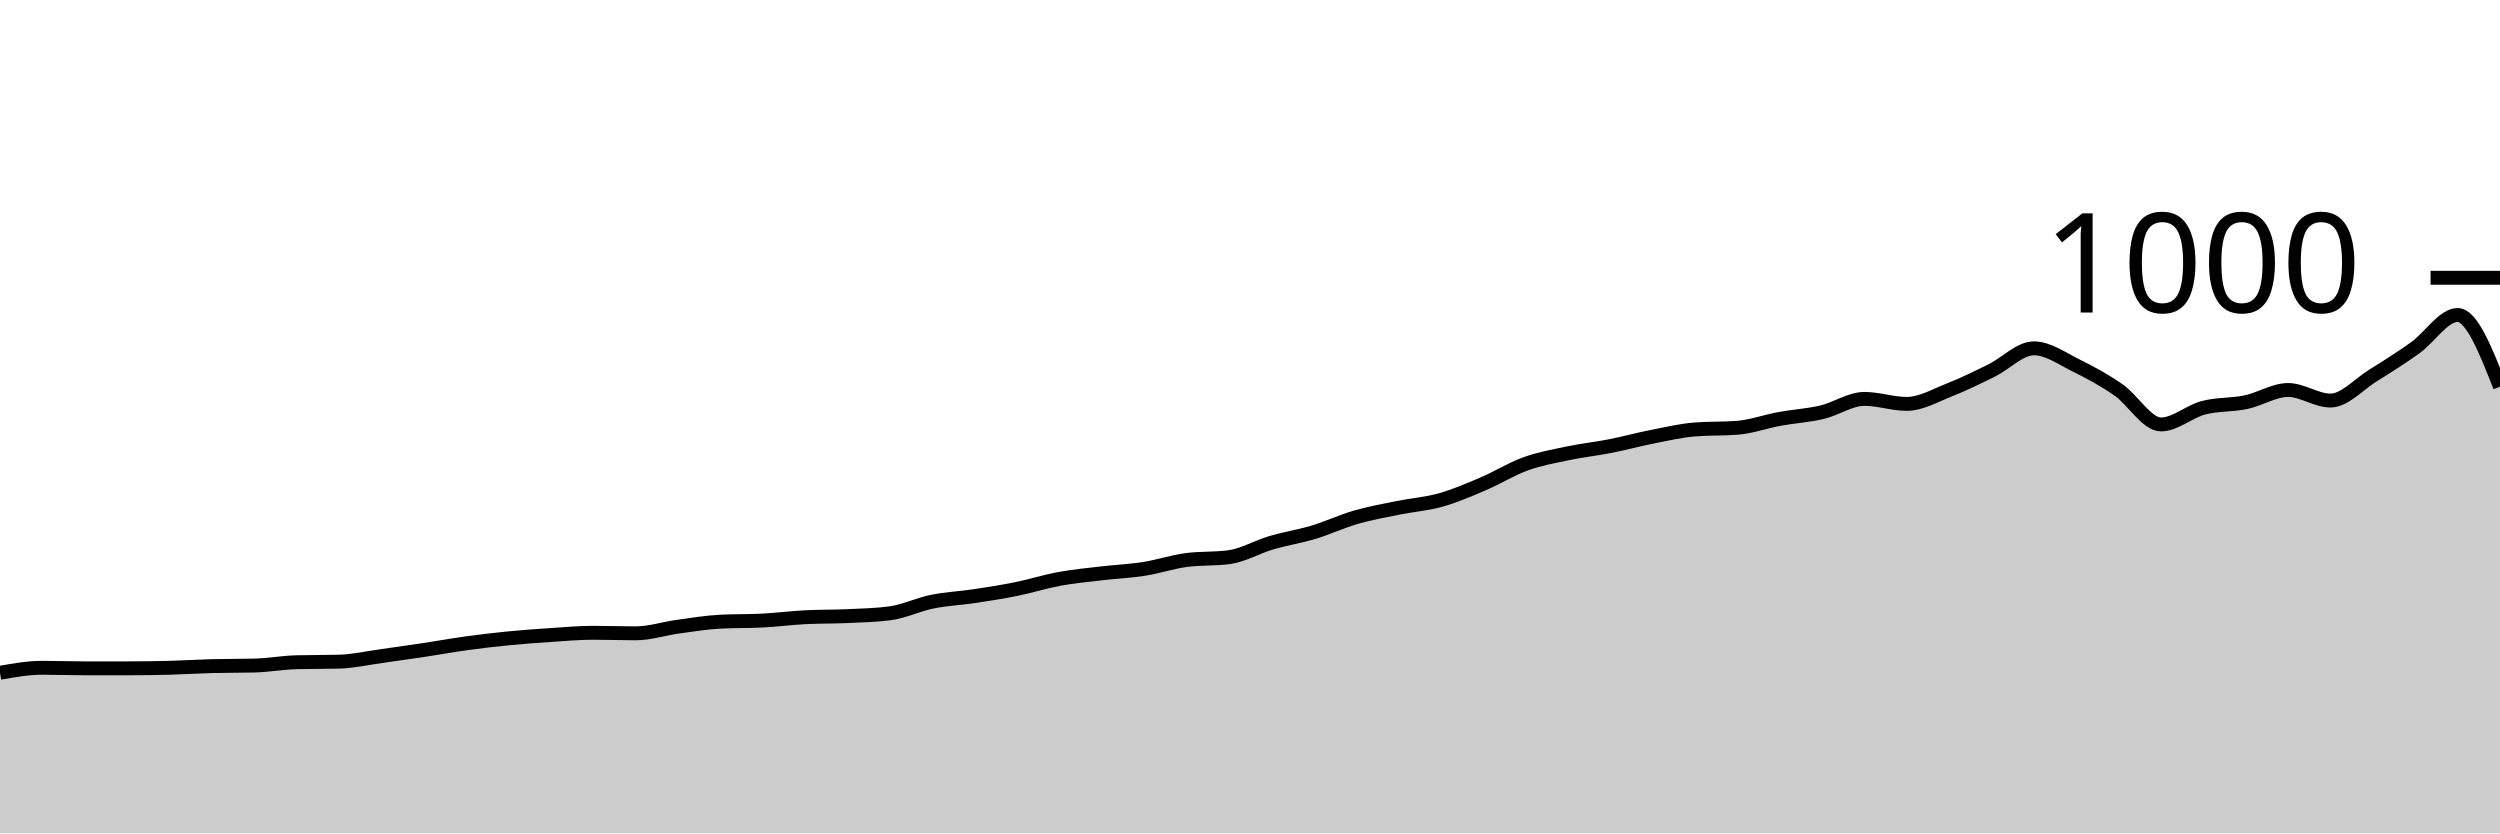
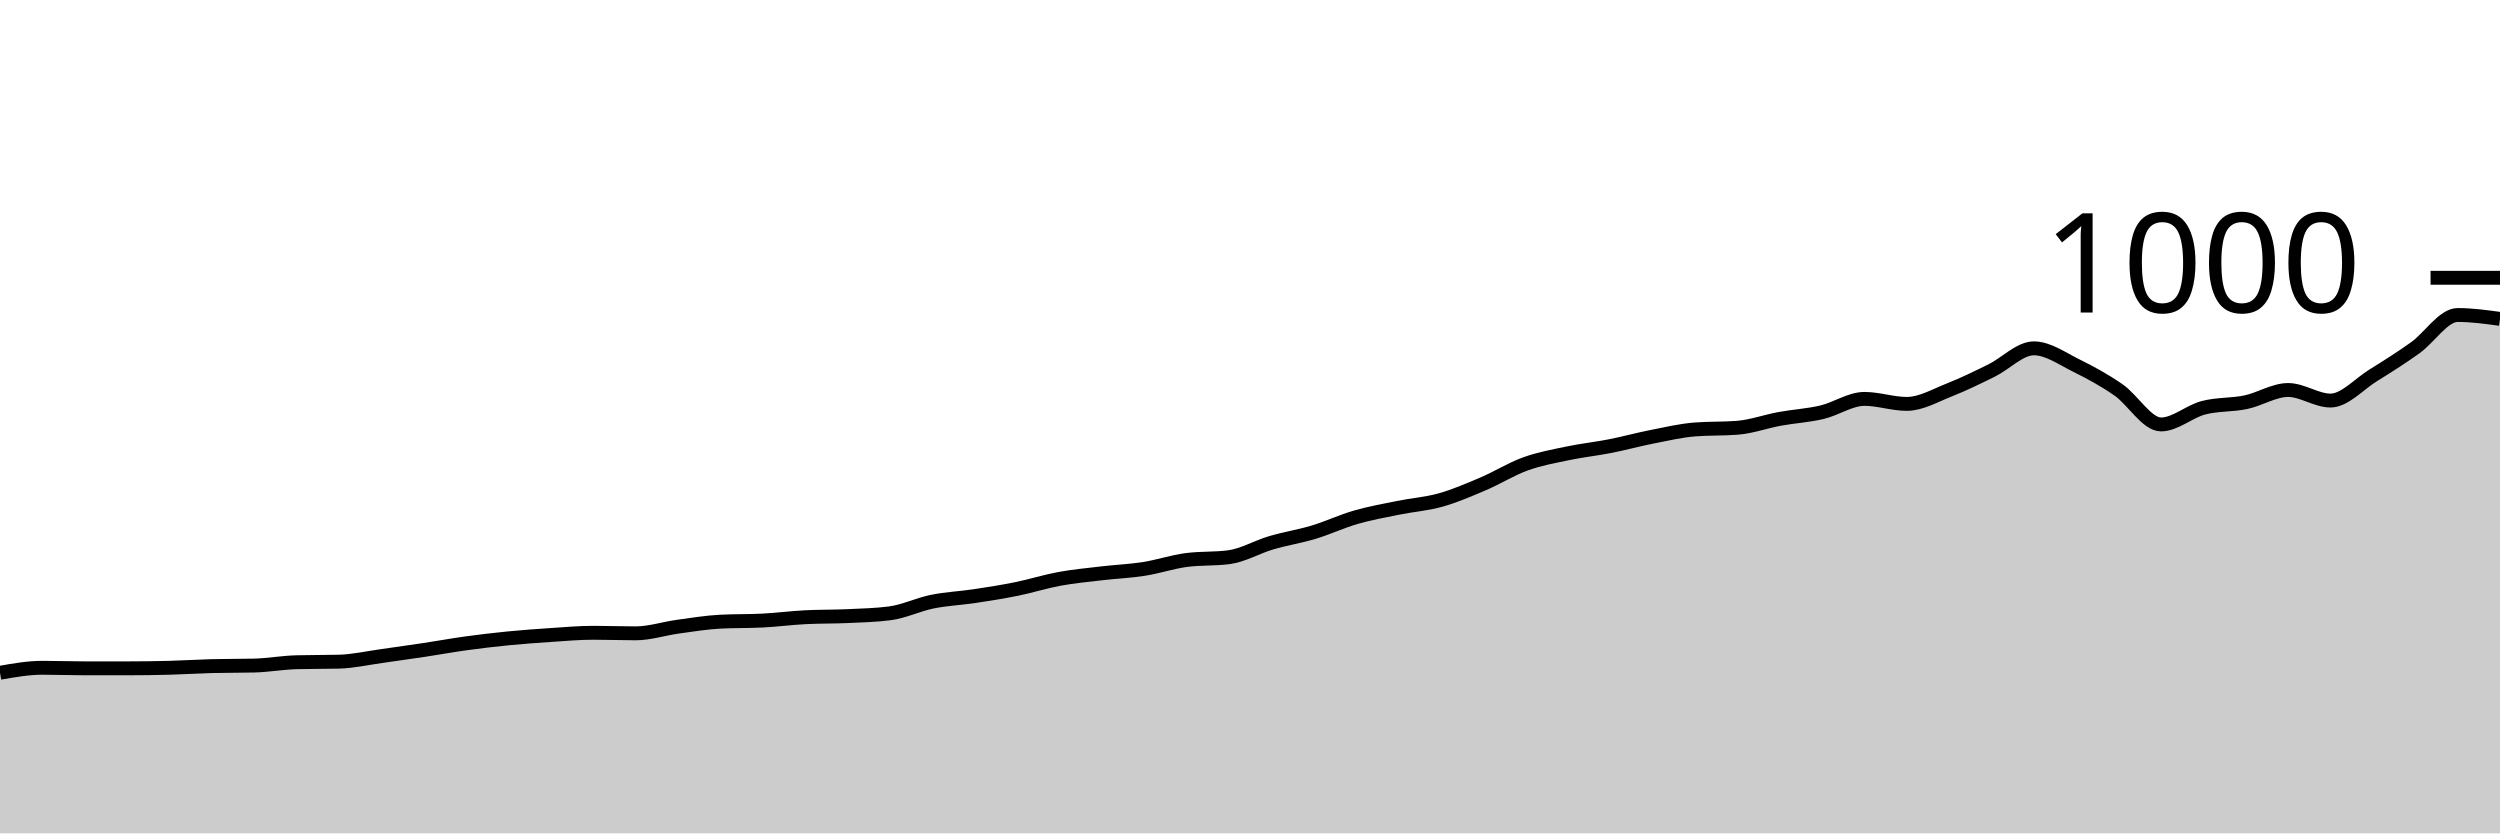
<svg xmlns="http://www.w3.org/2000/svg" viewBox="0 0 180 60">
  <g transform="translate(0,20)">
-     <path class="area" fill="rgba(0, 0, 0, 0.2)" d="M0,28.44C1.017,28.26,2.034,28.08,3.051,28.08C4.068,28.08,5.085,28.12,6.102,28.12C7.119,28.12,8.136,28.12,9.153,28.12C10.169,28.12,11.186,28.107,12.203,28.08C13.22,28.053,14.237,27.987,15.254,27.96C16.271,27.933,17.288,27.947,18.305,27.92C19.322,27.893,20.339,27.707,21.356,27.68C22.373,27.653,23.39,27.667,24.407,27.64C25.424,27.613,26.441,27.38,27.458,27.24C28.475,27.1,29.492,26.953,30.508,26.8C31.525,26.647,32.542,26.46,33.559,26.32C34.576,26.18,35.593,26.06,36.61,25.96C37.627,25.86,38.644,25.787,39.661,25.72C40.678,25.653,41.695,25.56,42.712,25.56C43.729,25.56,44.746,25.6,45.763,25.6C46.78,25.6,47.797,25.26,48.814,25.12C49.831,24.98,50.847,24.813,51.864,24.76C52.881,24.707,53.898,24.733,54.915,24.68C55.932,24.627,56.949,24.493,57.966,24.44C58.983,24.387,60,24.407,61.017,24.36C62.034,24.313,63.051,24.293,64.068,24.16C65.085,24.027,66.102,23.527,67.119,23.32C68.136,23.113,69.153,23.073,70.169,22.92C71.186,22.767,72.203,22.607,73.22,22.4C74.237,22.193,75.254,21.867,76.271,21.68C77.288,21.493,78.305,21.4,79.322,21.28C80.339,21.16,81.356,21.12,82.373,20.96C83.39,20.8,84.407,20.453,85.424,20.32C86.441,20.187,87.458,20.253,88.475,20.12C89.492,19.987,90.508,19.38,91.525,19.08C92.542,18.78,93.559,18.627,94.576,18.32C95.593,18.013,96.61,17.533,97.627,17.24C98.644,16.947,99.661,16.767,100.678,16.56C101.695,16.353,102.712,16.287,103.729,16C104.746,15.713,105.763,15.273,106.78,14.84C107.797,14.407,108.814,13.767,109.831,13.4C110.847,13.033,111.864,12.853,112.881,12.64C113.898,12.427,114.915,12.32,115.932,12.12C116.949,11.92,117.966,11.64,118.983,11.44C120,11.24,121.017,11,122.034,10.92C123.051,10.84,124.068,10.88,125.085,10.8C126.102,10.72,127.119,10.347,128.136,10.16C129.153,9.973,130.169,9.92,131.186,9.68C132.203,9.44,133.22,8.72,134.237,8.72C135.254,8.72,136.271,9.08,137.288,9.08C138.305,9.08,139.322,8.48,140.339,8.08C141.356,7.68,142.373,7.18,143.39,6.68C144.407,6.18,145.424,5.08,146.441,5.08C147.458,5.08,148.475,5.82,149.492,6.32C150.508,6.82,151.525,7.373,152.542,8.08C153.559,8.787,154.576,10.56,155.593,10.56C156.61,10.56,157.627,9.627,158.644,9.36C159.661,9.093,160.678,9.173,161.695,8.96C162.712,8.747,163.729,8.08,164.746,8.08C165.763,8.08,166.78,8.84,167.797,8.84C168.814,8.84,169.831,7.673,170.847,7.04C171.864,6.407,172.881,5.767,173.898,5.04C174.915,4.313,175.932,2.68,176.949,2.68C177.966,2.68,178.983,5.26,180,7.84L180,40C178.983,40,177.966,40,176.949,40C175.932,40,174.915,40,173.898,40C172.881,40,171.864,40,170.847,40C169.831,40,168.814,40,167.797,40C166.78,40,165.763,40,164.746,40C163.729,40,162.712,40,161.695,40C160.678,40,159.661,40,158.644,40C157.627,40,156.61,40,155.593,40C154.576,40,153.559,40,152.542,40C151.525,40,150.508,40,149.492,40C148.475,40,147.458,40,146.441,40C145.424,40,144.407,40,143.39,40C142.373,40,141.356,40,140.339,40C139.322,40,138.305,40,137.288,40C136.271,40,135.254,40,134.237,40C133.22,40,132.203,40,131.186,40C130.169,40,129.153,40,128.136,40C127.119,40,126.102,40,125.085,40C124.068,40,123.051,40,122.034,40C121.017,40,120,40,118.983,40C117.966,40,116.949,40,115.932,40C114.915,40,113.898,40,112.881,40C111.864,40,110.847,40,109.831,40C108.814,40,107.797,40,106.78,40C105.763,40,104.746,40,103.729,40C102.712,40,101.695,40,100.678,40C99.661,40,98.644,40,97.627,40C96.61,40,95.593,40,94.576,40C93.559,40,92.542,40,91.525,40C90.508,40,89.492,40,88.475,40C87.458,40,86.441,40,85.424,40C84.407,40,83.39,40,82.373,40C81.356,40,80.339,40,79.322,40C78.305,40,77.288,40,76.271,40C75.254,40,74.237,40,73.22,40C72.203,40,71.186,40,70.169,40C69.153,40,68.136,40,67.119,40C66.102,40,65.085,40,64.068,40C63.051,40,62.034,40,61.017,40C60,40,58.983,40,57.966,40C56.949,40,55.932,40,54.915,40C53.898,40,52.881,40,51.864,40C50.847,40,49.831,40,48.814,40C47.797,40,46.78,40,45.763,40C44.746,40,43.729,40,42.712,40C41.695,40,40.678,40,39.661,40C38.644,40,37.627,40,36.61,40C35.593,40,34.576,40,33.559,40C32.542,40,31.525,40,30.508,40C29.492,40,28.475,40,27.458,40C26.441,40,25.424,40,24.407,40C23.39,40,22.373,40,21.356,40C20.339,40,19.322,40,18.305,40C17.288,40,16.271,40,15.254,40C14.237,40,13.22,40,12.203,40C11.186,40,10.169,40,9.153,40C8.136,40,7.119,40,6.102,40C5.085,40,4.068,40,3.051,40C2.034,40,1.017,40,0,40Z" />
-     <path class="line" stroke="black" fill="none" d="M0,28.44C1.017,28.26,2.034,28.08,3.051,28.08C4.068,28.08,5.085,28.12,6.102,28.12C7.119,28.12,8.136,28.12,9.153,28.12C10.169,28.12,11.186,28.107,12.203,28.08C13.22,28.053,14.237,27.987,15.254,27.96C16.271,27.933,17.288,27.947,18.305,27.92C19.322,27.893,20.339,27.707,21.356,27.68C22.373,27.653,23.39,27.667,24.407,27.64C25.424,27.613,26.441,27.38,27.458,27.24C28.475,27.1,29.492,26.953,30.508,26.8C31.525,26.647,32.542,26.46,33.559,26.32C34.576,26.18,35.593,26.06,36.61,25.96C37.627,25.86,38.644,25.787,39.661,25.72C40.678,25.653,41.695,25.56,42.712,25.56C43.729,25.56,44.746,25.6,45.763,25.6C46.78,25.6,47.797,25.26,48.814,25.12C49.831,24.98,50.847,24.813,51.864,24.76C52.881,24.707,53.898,24.733,54.915,24.68C55.932,24.627,56.949,24.493,57.966,24.44C58.983,24.387,60,24.407,61.017,24.36C62.034,24.313,63.051,24.293,64.068,24.16C65.085,24.027,66.102,23.527,67.119,23.32C68.136,23.113,69.153,23.073,70.169,22.92C71.186,22.767,72.203,22.607,73.22,22.4C74.237,22.193,75.254,21.867,76.271,21.68C77.288,21.493,78.305,21.4,79.322,21.28C80.339,21.16,81.356,21.12,82.373,20.96C83.39,20.8,84.407,20.453,85.424,20.32C86.441,20.187,87.458,20.253,88.475,20.12C89.492,19.987,90.508,19.38,91.525,19.08C92.542,18.78,93.559,18.627,94.576,18.32C95.593,18.013,96.61,17.533,97.627,17.24C98.644,16.947,99.661,16.767,100.678,16.56C101.695,16.353,102.712,16.287,103.729,16C104.746,15.713,105.763,15.273,106.78,14.84C107.797,14.407,108.814,13.767,109.831,13.4C110.847,13.033,111.864,12.853,112.881,12.64C113.898,12.427,114.915,12.32,115.932,12.12C116.949,11.92,117.966,11.64,118.983,11.44C120,11.24,121.017,11,122.034,10.92C123.051,10.84,124.068,10.88,125.085,10.8C126.102,10.72,127.119,10.347,128.136,10.16C129.153,9.973,130.169,9.92,131.186,9.68C132.203,9.44,133.22,8.72,134.237,8.72C135.254,8.72,136.271,9.08,137.288,9.08C138.305,9.08,139.322,8.48,140.339,8.08C141.356,7.68,142.373,7.18,143.39,6.68C144.407,6.18,145.424,5.08,146.441,5.08C147.458,5.08,148.475,5.82,149.492,6.32C150.508,6.82,151.525,7.373,152.542,8.08C153.559,8.787,154.576,10.56,155.593,10.56C156.61,10.56,157.627,9.627,158.644,9.36C159.661,9.093,160.678,9.173,161.695,8.96C162.712,8.747,163.729,8.08,164.746,8.08C165.763,8.08,166.78,8.84,167.797,8.84C168.814,8.84,169.831,7.673,170.847,7.04C171.864,6.407,172.881,5.767,173.898,5.04C174.915,4.313,175.932,2.68,176.949,2.68C177.966,2.68,178.983,5.26,180,7.84" />
+     <path class="area" fill="rgba(0, 0, 0, 0.2)" d="M0,28.44C1.017,28.26,2.034,28.08,3.051,28.08C4.068,28.08,5.085,28.12,6.102,28.12C7.119,28.12,8.136,28.12,9.153,28.12C10.169,28.12,11.186,28.107,12.203,28.08C13.22,28.053,14.237,27.987,15.254,27.96C16.271,27.933,17.288,27.947,18.305,27.92C19.322,27.893,20.339,27.707,21.356,27.68C22.373,27.653,23.39,27.667,24.407,27.64C25.424,27.613,26.441,27.38,27.458,27.24C28.475,27.1,29.492,26.953,30.508,26.8C31.525,26.647,32.542,26.46,33.559,26.32C34.576,26.18,35.593,26.06,36.61,25.96C37.627,25.86,38.644,25.787,39.661,25.72C40.678,25.653,41.695,25.56,42.712,25.56C43.729,25.56,44.746,25.6,45.763,25.6C46.78,25.6,47.797,25.26,48.814,25.12C49.831,24.98,50.847,24.813,51.864,24.76C52.881,24.707,53.898,24.733,54.915,24.68C55.932,24.627,56.949,24.493,57.966,24.44C58.983,24.387,60,24.407,61.017,24.36C62.034,24.313,63.051,24.293,64.068,24.16C65.085,24.027,66.102,23.527,67.119,23.32C68.136,23.113,69.153,23.073,70.169,22.92C71.186,22.767,72.203,22.607,73.22,22.4C74.237,22.193,75.254,21.867,76.271,21.68C77.288,21.493,78.305,21.4,79.322,21.28C80.339,21.16,81.356,21.12,82.373,20.96C83.39,20.8,84.407,20.453,85.424,20.32C86.441,20.187,87.458,20.253,88.475,20.12C89.492,19.987,90.508,19.38,91.525,19.08C92.542,18.78,93.559,18.627,94.576,18.32C95.593,18.013,96.61,17.533,97.627,17.24C98.644,16.947,99.661,16.767,100.678,16.56C101.695,16.353,102.712,16.287,103.729,16C104.746,15.713,105.763,15.273,106.78,14.84C107.797,14.407,108.814,13.767,109.831,13.4C110.847,13.033,111.864,12.853,112.881,12.64C113.898,12.427,114.915,12.32,115.932,12.12C116.949,11.92,117.966,11.64,118.983,11.44C120,11.24,121.017,11,122.034,10.92C123.051,10.84,124.068,10.88,125.085,10.8C126.102,10.72,127.119,10.347,128.136,10.16C129.153,9.973,130.169,9.92,131.186,9.68C132.203,9.44,133.22,8.72,134.237,8.72C135.254,8.72,136.271,9.08,137.288,9.08C138.305,9.08,139.322,8.48,140.339,8.08C141.356,7.68,142.373,7.18,143.39,6.68C144.407,6.18,145.424,5.08,146.441,5.08C147.458,5.08,148.475,5.82,149.492,6.32C150.508,6.82,151.525,7.373,152.542,8.08C153.559,8.787,154.576,10.56,155.593,10.56C156.61,10.56,157.627,9.627,158.644,9.36C159.661,9.093,160.678,9.173,161.695,8.96C162.712,8.747,163.729,8.08,164.746,8.08C165.763,8.08,166.78,8.84,167.797,8.84C168.814,8.84,169.831,7.673,170.847,7.04C171.864,6.407,172.881,5.767,173.898,5.04C174.915,4.313,175.932,2.68,176.949,2.68C177.966,2.68,178.983,2.82,180,2.96L180,40C178.983,40,177.966,40,176.949,40C175.932,40,174.915,40,173.898,40C172.881,40,171.864,40,170.847,40C169.831,40,168.814,40,167.797,40C166.78,40,165.763,40,164.746,40C163.729,40,162.712,40,161.695,40C160.678,40,159.661,40,158.644,40C157.627,40,156.61,40,155.593,40C154.576,40,153.559,40,152.542,40C151.525,40,150.508,40,149.492,40C148.475,40,147.458,40,146.441,40C145.424,40,144.407,40,143.39,40C142.373,40,141.356,40,140.339,40C139.322,40,138.305,40,137.288,40C136.271,40,135.254,40,134.237,40C133.22,40,132.203,40,131.186,40C130.169,40,129.153,40,128.136,40C127.119,40,126.102,40,125.085,40C124.068,40,123.051,40,122.034,40C121.017,40,120,40,118.983,40C117.966,40,116.949,40,115.932,40C114.915,40,113.898,40,112.881,40C111.864,40,110.847,40,109.831,40C108.814,40,107.797,40,106.78,40C105.763,40,104.746,40,103.729,40C102.712,40,101.695,40,100.678,40C99.661,40,98.644,40,97.627,40C96.61,40,95.593,40,94.576,40C93.559,40,92.542,40,91.525,40C90.508,40,89.492,40,88.475,40C87.458,40,86.441,40,85.424,40C84.407,40,83.39,40,82.373,40C81.356,40,80.339,40,79.322,40C78.305,40,77.288,40,76.271,40C75.254,40,74.237,40,73.22,40C72.203,40,71.186,40,70.169,40C69.153,40,68.136,40,67.119,40C66.102,40,65.085,40,64.068,40C63.051,40,62.034,40,61.017,40C60,40,58.983,40,57.966,40C56.949,40,55.932,40,54.915,40C53.898,40,52.881,40,51.864,40C50.847,40,49.831,40,48.814,40C47.797,40,46.78,40,45.763,40C44.746,40,43.729,40,42.712,40C41.695,40,40.678,40,39.661,40C38.644,40,37.627,40,36.61,40C35.593,40,34.576,40,33.559,40C32.542,40,31.525,40,30.508,40C29.492,40,28.475,40,27.458,40C26.441,40,25.424,40,24.407,40C23.39,40,22.373,40,21.356,40C20.339,40,19.322,40,18.305,40C17.288,40,16.271,40,15.254,40C14.237,40,13.22,40,12.203,40C11.186,40,10.169,40,9.153,40C8.136,40,7.119,40,6.102,40C5.085,40,4.068,40,3.051,40C2.034,40,1.017,40,0,40Z" />
+     <path class="line" stroke="black" fill="none" d="M0,28.44C1.017,28.26,2.034,28.08,3.051,28.08C4.068,28.08,5.085,28.12,6.102,28.12C7.119,28.12,8.136,28.12,9.153,28.12C10.169,28.12,11.186,28.107,12.203,28.08C13.22,28.053,14.237,27.987,15.254,27.96C16.271,27.933,17.288,27.947,18.305,27.92C19.322,27.893,20.339,27.707,21.356,27.68C22.373,27.653,23.39,27.667,24.407,27.64C25.424,27.613,26.441,27.38,27.458,27.24C28.475,27.1,29.492,26.953,30.508,26.8C31.525,26.647,32.542,26.46,33.559,26.32C34.576,26.18,35.593,26.06,36.61,25.96C37.627,25.86,38.644,25.787,39.661,25.72C40.678,25.653,41.695,25.56,42.712,25.56C43.729,25.56,44.746,25.6,45.763,25.6C46.78,25.6,47.797,25.26,48.814,25.12C49.831,24.98,50.847,24.813,51.864,24.76C52.881,24.707,53.898,24.733,54.915,24.68C55.932,24.627,56.949,24.493,57.966,24.44C58.983,24.387,60,24.407,61.017,24.36C62.034,24.313,63.051,24.293,64.068,24.16C65.085,24.027,66.102,23.527,67.119,23.32C68.136,23.113,69.153,23.073,70.169,22.92C71.186,22.767,72.203,22.607,73.22,22.4C74.237,22.193,75.254,21.867,76.271,21.68C77.288,21.493,78.305,21.4,79.322,21.28C80.339,21.16,81.356,21.12,82.373,20.96C83.39,20.8,84.407,20.453,85.424,20.32C86.441,20.187,87.458,20.253,88.475,20.12C89.492,19.987,90.508,19.38,91.525,19.08C92.542,18.78,93.559,18.627,94.576,18.32C95.593,18.013,96.61,17.533,97.627,17.24C98.644,16.947,99.661,16.767,100.678,16.56C101.695,16.353,102.712,16.287,103.729,16C104.746,15.713,105.763,15.273,106.78,14.84C107.797,14.407,108.814,13.767,109.831,13.4C110.847,13.033,111.864,12.853,112.881,12.64C113.898,12.427,114.915,12.32,115.932,12.12C116.949,11.92,117.966,11.64,118.983,11.44C120,11.24,121.017,11,122.034,10.92C123.051,10.84,124.068,10.88,125.085,10.8C126.102,10.72,127.119,10.347,128.136,10.16C129.153,9.973,130.169,9.92,131.186,9.68C132.203,9.44,133.22,8.72,134.237,8.72C135.254,8.72,136.271,9.08,137.288,9.08C138.305,9.08,139.322,8.48,140.339,8.08C141.356,7.68,142.373,7.18,143.39,6.68C144.407,6.18,145.424,5.08,146.441,5.08C147.458,5.08,148.475,5.82,149.492,6.32C150.508,6.82,151.525,7.373,152.542,8.08C153.559,8.787,154.576,10.56,155.593,10.56C156.61,10.56,157.627,9.627,158.644,9.36C159.661,9.093,160.678,9.173,161.695,8.96C162.712,8.747,163.729,8.08,164.746,8.08C165.763,8.08,166.78,8.84,167.797,8.84C168.814,8.84,169.831,7.673,170.847,7.04C171.864,6.407,172.881,5.767,173.898,5.04C174.915,4.313,175.932,2.68,176.949,2.68C177.966,2.68,178.983,2.82,180,2.96" />
    <path class="axis-ceiling" stroke-width="1" stroke="black" fill="none" d="M175,0L180,0" />
    <text class="axis-ceiling-label" font-family="sans-serif" text-anchor="end" font-size="10px" x="170" y="2.5">1000</text>
  </g>
</svg>
